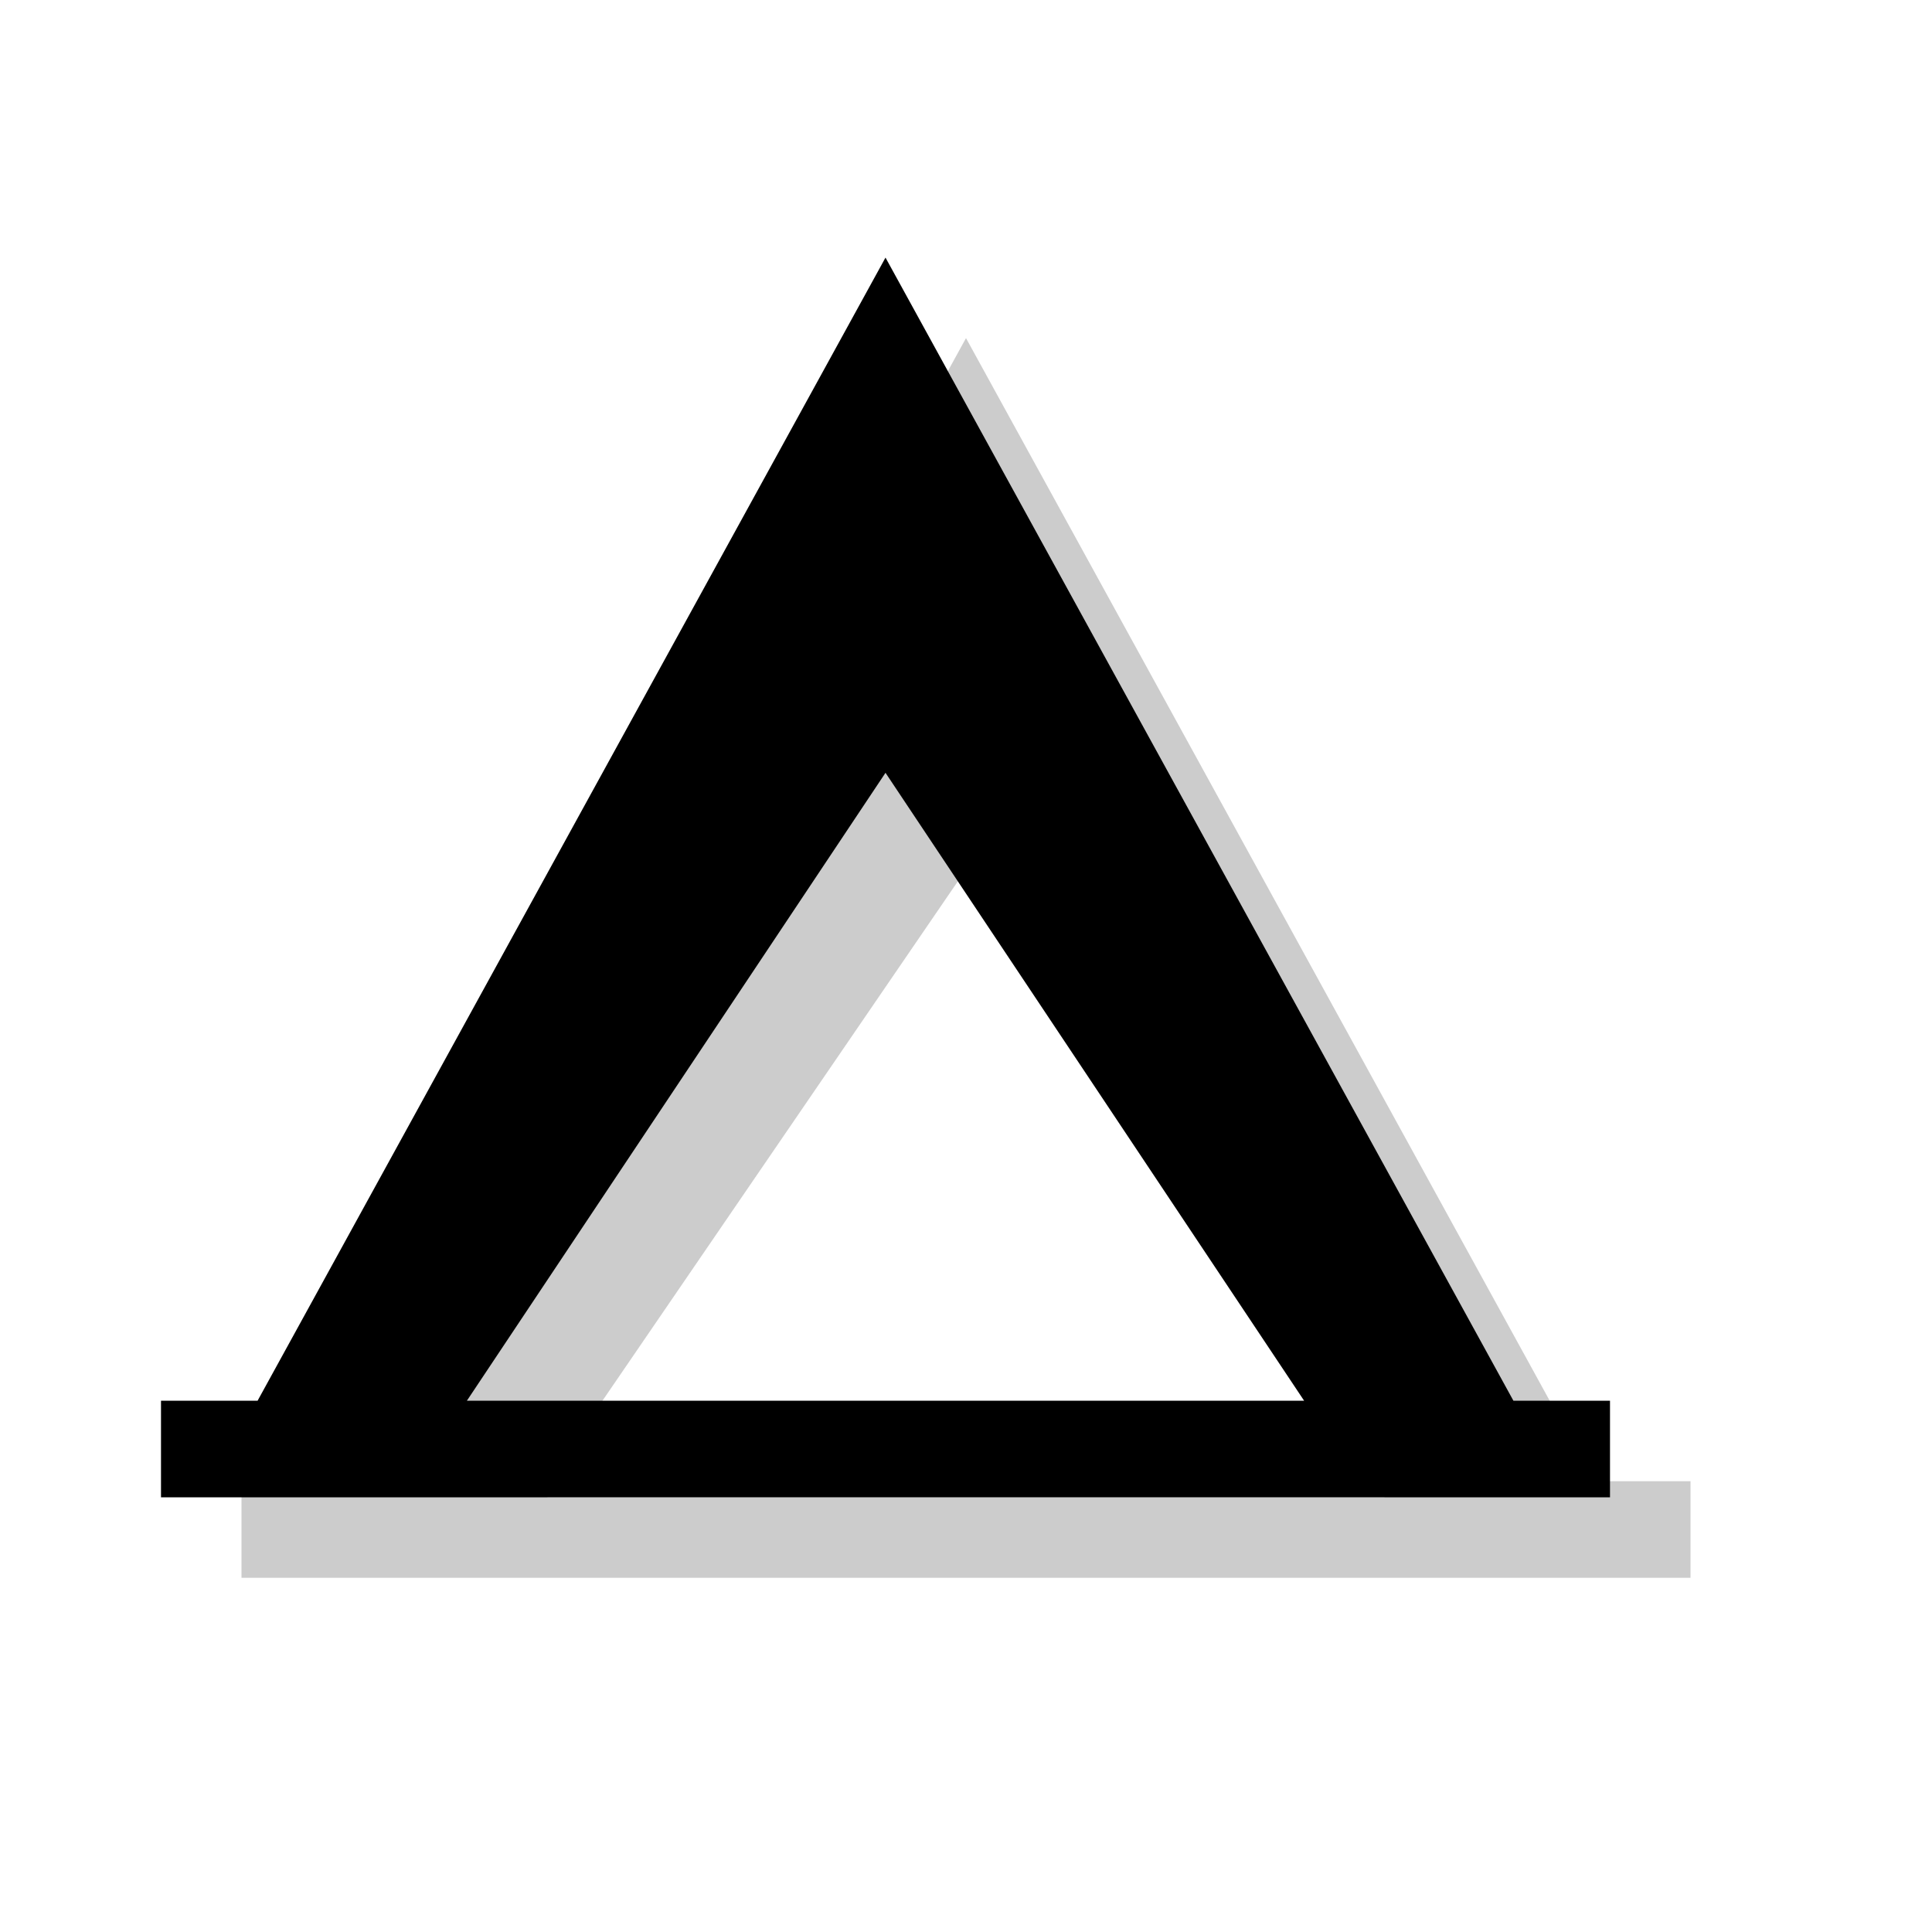
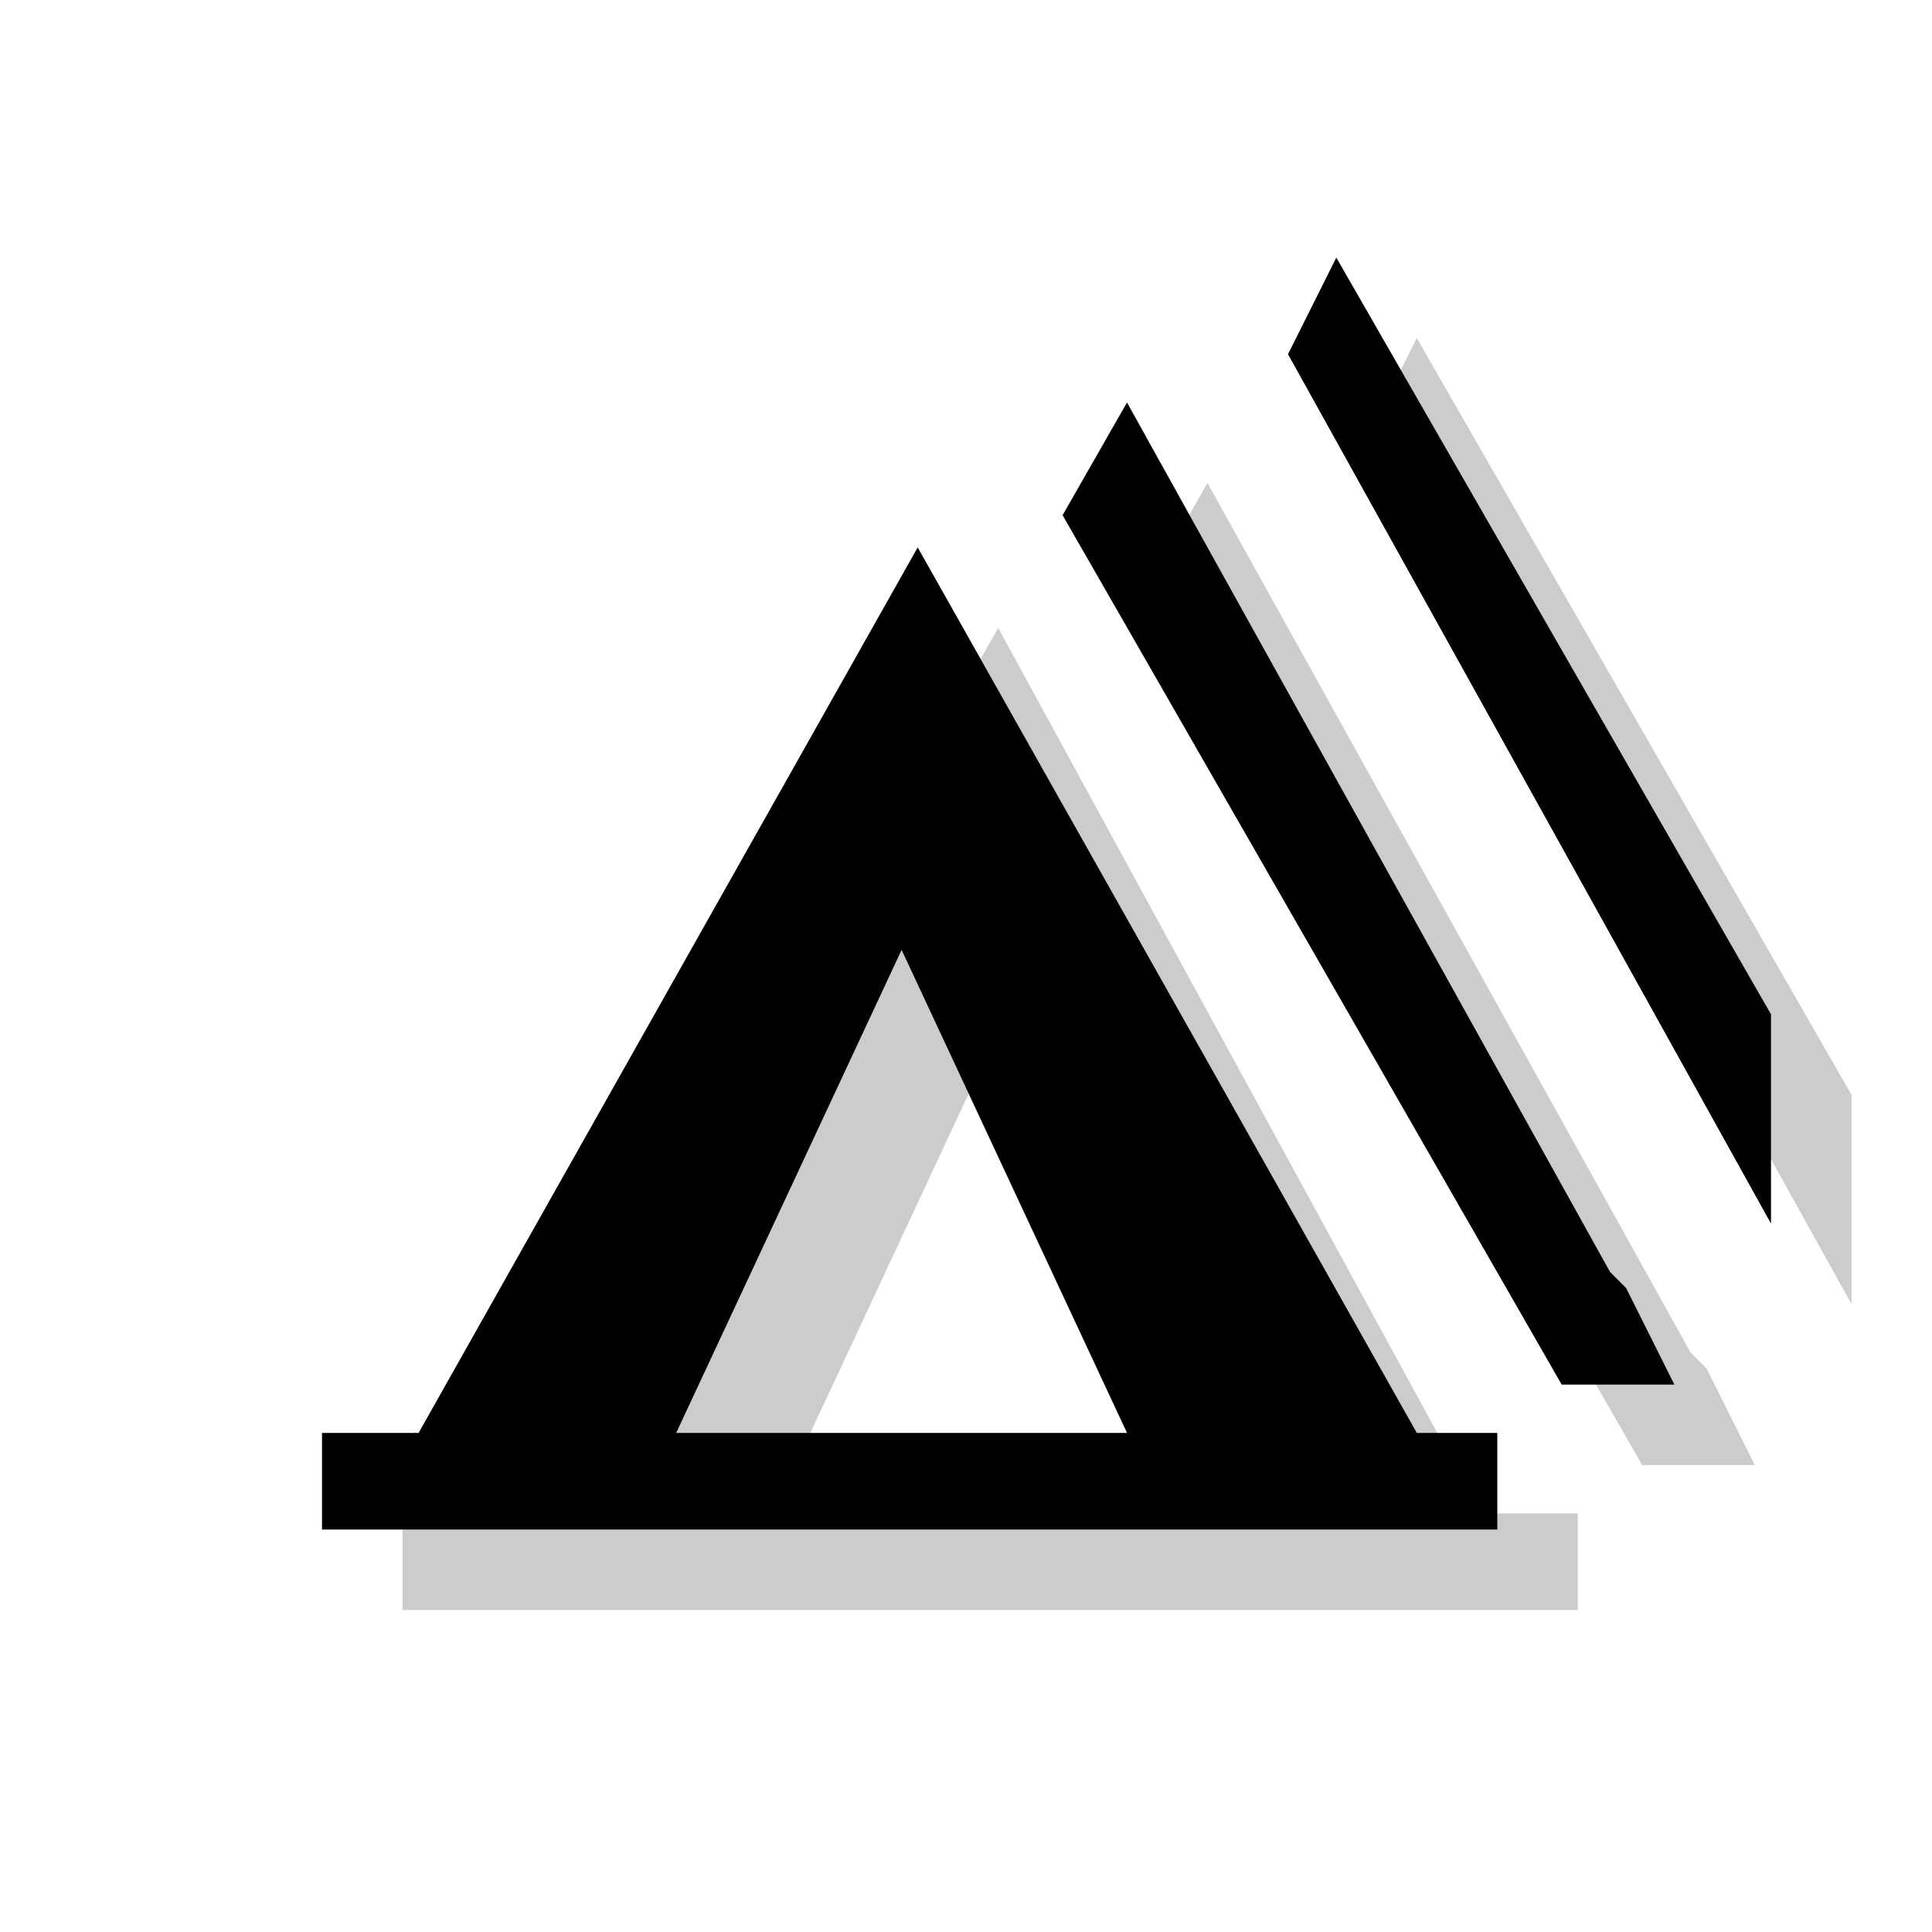
<svg xmlns="http://www.w3.org/2000/svg" version="1.1" x="0px" y="0px" viewBox="0 0 12 12" enable-background="new 0 0 12 12" xml:space="preserve">
  <g id="shadows">
+ </g>
+   <g id="icons">
    <g opacity="0.2">
-       <path d="M9.9,9.2L6,2.1L2.1,9.2H1.5v0.6h9V9.2H9.9z M3.4,9.2L6,5.4l2.6,3.9H3.4z" />
+       <path d="M9.2,9.4L6.2,3.9L3.1,9.4H2.5v0.6l7.3,0V9.4H9.2z M4.8,9.4l1.4-3l1.4,3H4.8z" />
    </g>
+     <polygon opacity="0.2" points="10.6,8.5 10.5,8.4 7.5,3 7.1,3.7 10.2,9.1 10.9,9.1  " />
+     <polygon opacity="0.2" points="8.8,2.1 8.5,2.7 11.5,8.1 11.5,6.8  " />
+     <g>
+       <path d="M8.8,8.9L5.7,3.4L2.6,8.9H2v0.6l7.3,0V8.9H8.8z M4.2,8.9l1.4-3l1.4,3H4.2z" />
+     </g>
+     <polygon points="10.1,8 10,7.9 7,2.5 6.6,3.2 9.7,8.6 10.4,8.6  " />
+     <polygon points="8.3,1.6 8,2.2 11,7.6 11,6.3  " />
  </g>
-   <g id="icons">
-     <g>
-       <path d="M9.4,8.7L5.5,1.6L1.6,8.7H1v0.6h9V8.7H9.4z M2.9,8.7l2.6-3.9l2.6,3.9H2.9z" />
-     </g>
-   </g>
-   <g id="guides">
+   <g id="guides" display="none">
</g>
</svg>
